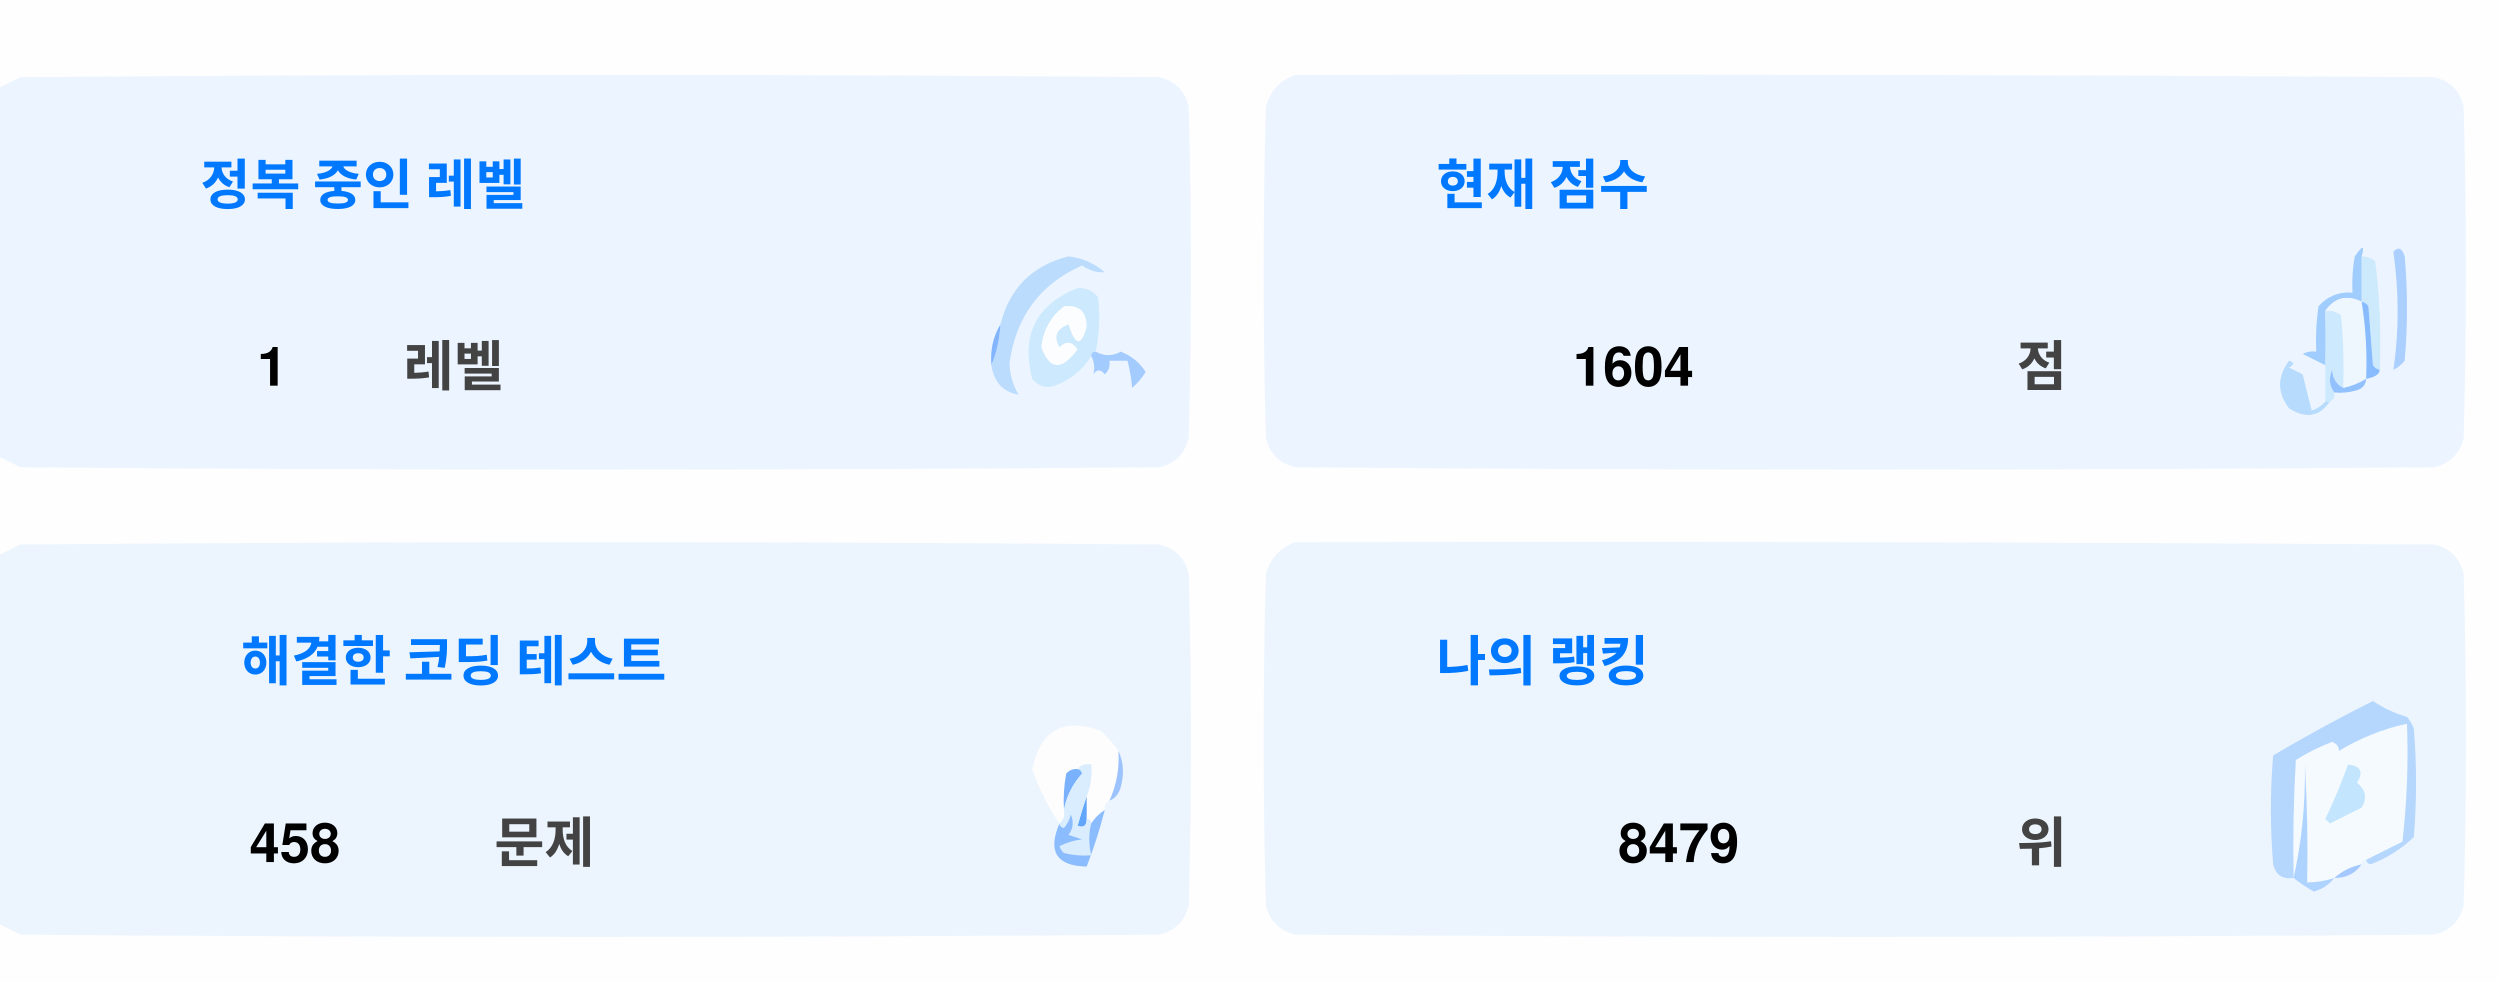
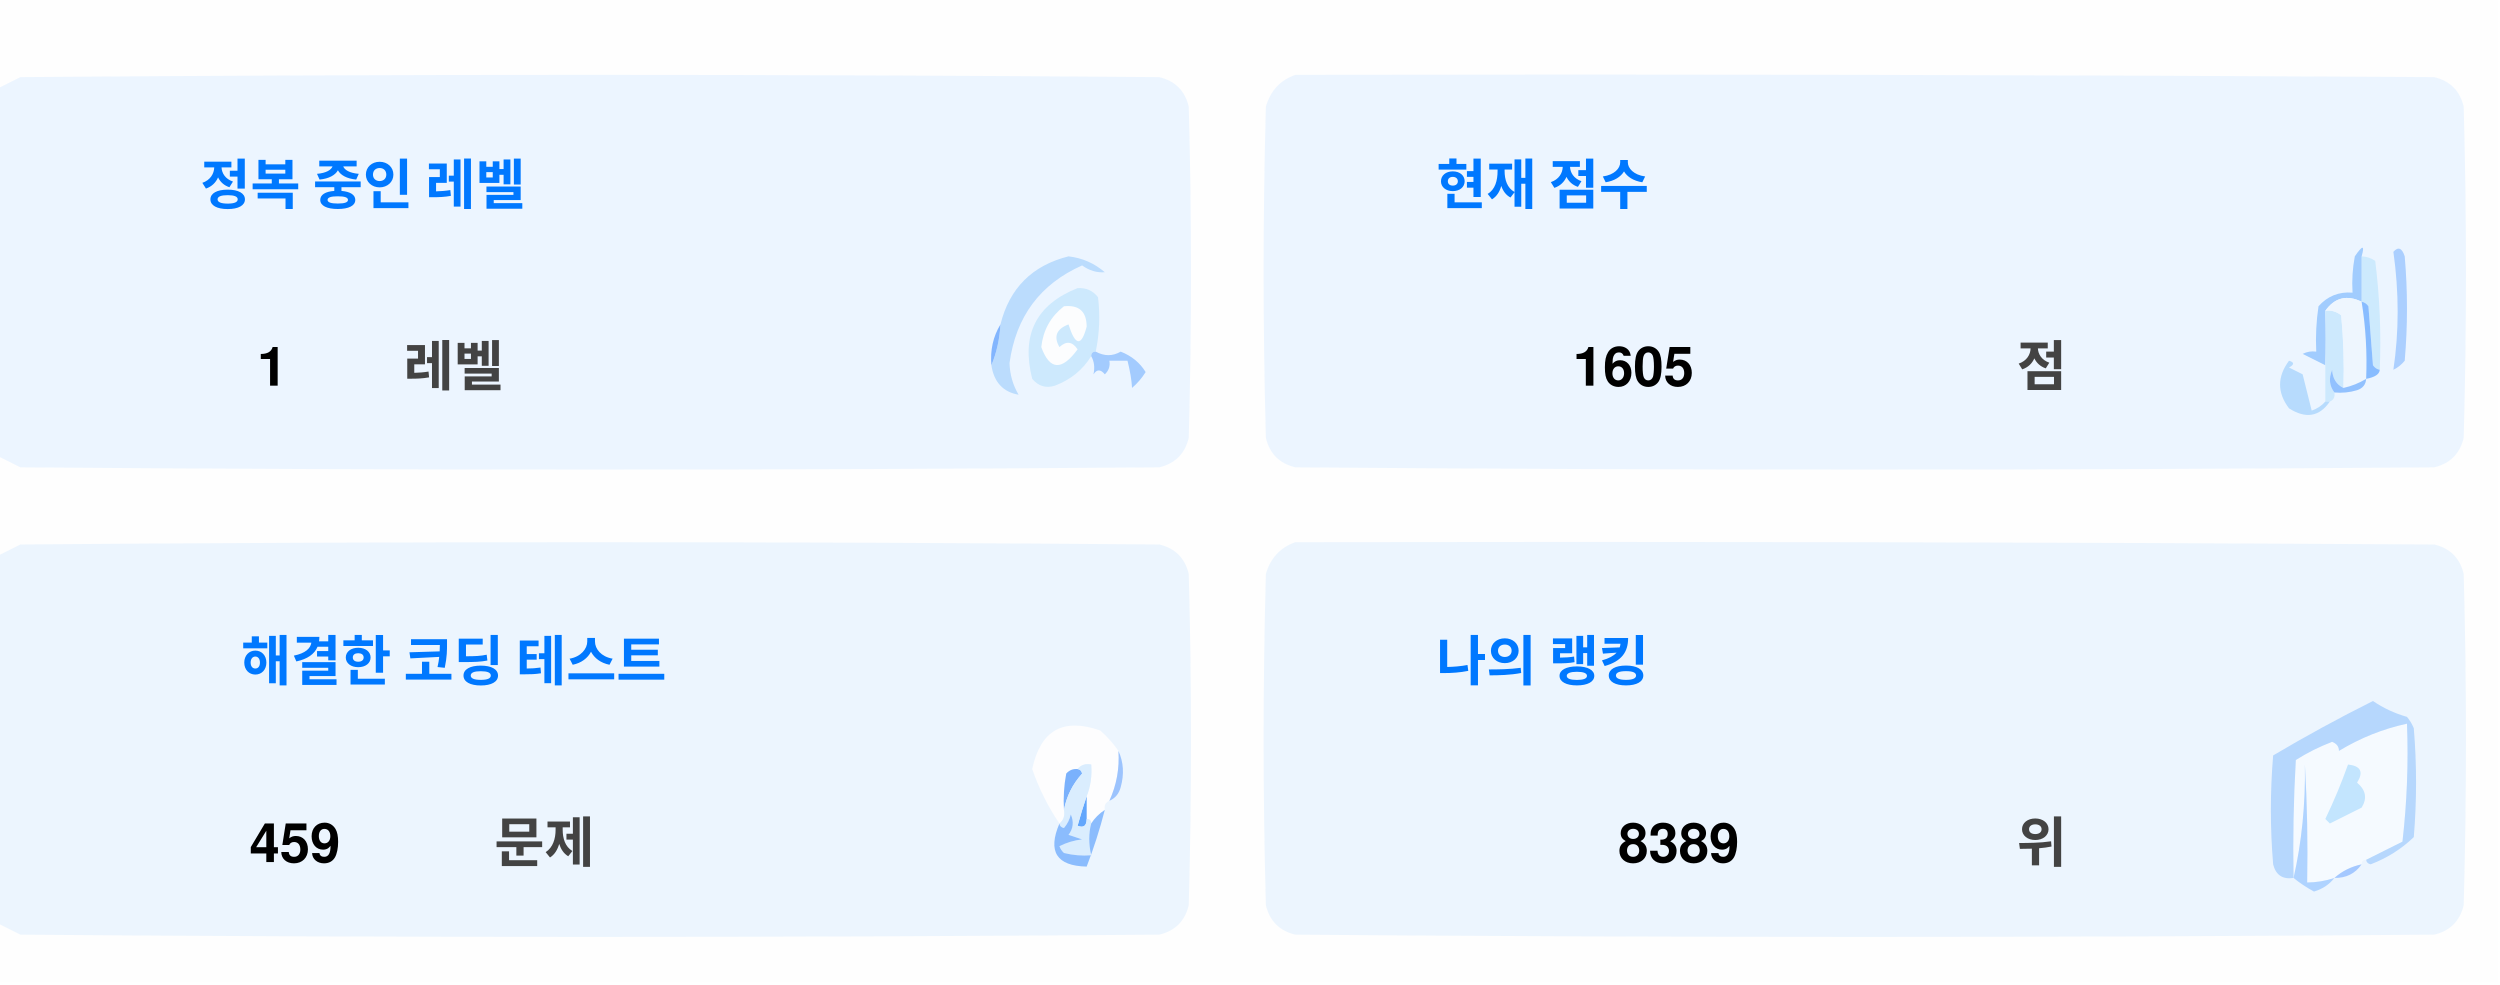
<svg xmlns="http://www.w3.org/2000/svg" version="1.1" width="551px" height="217px" style="shape-rendering:geometricPrecision; text-rendering:geometricPrecision; image-rendering:optimizeQuality; fill-rule:evenodd; clip-rule:evenodd">
  <style>.title {fill: #434343;font-size: 1rem;line-height: 1.5rem;font-weight: bold;font-family: -apple-system, BlinkMacSystemFont, Segoe UI, Helvetica, Arial, sans-serif, Apple Color Emoji, Segoe UI Emoji;}.desc {fill: #434343;font-size: 2.5rem;font-weight: bold;line-height: 1.5rem;font-family: -apple-system, BlinkMacSystemFont, Segoe UI, Helvetica, Arial, sans-serif, Apple Color Emoji, Segoe UI Emoji;}.desc-2 {fill: #434343;font-size: 1rem;font-weight: bold;line-height: 1.5rem;font-family: -apple-system, BlinkMacSystemFont, Segoe UI, Helvetica, Arial, sans-serif, Apple Color Emoji, Segoe UI Emoji;}.text, .desc {animation: twinkling 4s ease-in-out infinite;}@keyframes twinkling {40% { opacity: 1; }50% { opacity: 0.5; }60% { opacity: 1; }70% { opacity: 0.5; }80% { opacity: 1; }}</style>
  <g>
    <path style="opacity:1" fill="#fefefe" d="M -0.5,-0.5 C 183.167,-0.5 366.833,-0.5 550.5,-0.5C 550.5,71.833 550.5,144.167 550.5,216.5C 366.833,216.5 183.167,216.5 -0.5,216.5C -0.5,212.167 -0.5,207.833 -0.5,203.5C 1.14,204.32 2.807,205.153 4.5,206C 88.167,206.667 171.833,206.667 255.5,206C 259,205.167 261.167,203 262,199.5C 262.667,175.167 262.667,150.833 262,126.5C 261.167,123 259,120.833 255.5,120C 171.833,119.333 88.167,119.333 4.5,120C 2.807,120.847 1.14,121.68 -0.5,122.5C -0.5,115.167 -0.5,107.833 -0.5,100.5C 1.14,101.32 2.807,102.153 4.5,103C 88.167,103.667 171.833,103.667 255.5,103C 259,102.167 261.167,100 262,96.5C 262.667,72.167 262.667,47.833 262,23.5C 261.167,20 259,17.833 255.5,17C 171.833,16.333 88.167,16.333 4.5,17C 2.807,17.847 1.14,18.68 -0.5,19.5C -0.5,12.833 -0.5,6.167 -0.5,-0.5 Z" />
  </g>
  <g>
    <path style="opacity:1" fill="#ecf5ff" d="M -0.5,100.5 C -0.5,73.5 -0.5,46.5 -0.5,19.5C 1.14,18.68 2.807,17.847 4.5,17C 88.167,16.333 171.833,16.333 255.5,17C 259,17.833 261.167,20 262,23.5C 262.667,47.833 262.667,72.167 262,96.5C 261.167,100 259,102.167 255.5,103C 171.833,103.667 88.167,103.667 4.5,103C 2.807,102.153 1.14,101.32 -0.5,100.5 Z" />
  </g>
  <g>
    <path style="opacity:1" fill="#ecf5ff" d="M 285.5,16.5 C 369.167,16.333 452.834,16.5 536.5,17C 540,17.833 542.167,20 543,23.5C 543.667,47.833 543.667,72.167 543,96.5C 542.167,100 540,102.167 536.5,103C 452.833,103.667 369.167,103.667 285.5,103C 282,102.167 279.833,100 279,96.5C 278.333,72.167 278.333,47.833 279,23.5C 280.018,19.985 282.185,17.652 285.5,16.5 Z" />
  </g>
  <g>
    <path style="opacity:1" fill="#cdeafd" d="M 520.5,56.5 C 521.583,56.539 522.583,56.873 523.5,57.5C 524.498,65.472 524.831,73.472 524.5,81.5C 523.883,81.389 523.383,81.056 523,80.5C 522.667,76.167 522.333,71.833 522,67.5C 521.617,66.944 521.117,66.611 520.5,66.5C 520.5,63.167 520.5,59.833 520.5,56.5 Z" />
  </g>
  <g>
    <path style="opacity:1" fill="#abcfff" d="M 527.5,55.5 C 528.566,54.308 529.399,54.641 530,56.5C 530.667,64.167 530.667,71.833 530,79.5C 529.311,80.357 528.478,81.023 527.5,81.5C 528.758,73.08 528.758,64.414 527.5,55.5 Z" />
  </g>
  <g>
    <path style="opacity:1" fill="#bbdcfd" d="M 218.5,80.5 C 219.657,77.727 220.324,74.727 220.5,71.5C 222.49,63.51 227.49,58.51 235.5,56.5C 238.528,56.847 241.194,58.014 243.5,60C 241.744,60.141 240.078,59.641 238.5,58.5C 229.247,62.607 223.914,69.773 222.5,80C 222.565,82.526 223.232,84.859 224.5,87C 221.07,86.397 219.07,84.231 218.5,80.5 Z" />
  </g>
  <g>
    <path style="opacity:1" fill="#cde9fd" d="M 241.5,77.5 C 240.833,77.5 240.5,77.833 240.5,78.5C 238.628,81.529 235.961,83.695 232.5,85C 230.536,85.624 228.869,85.124 227.5,83.5C 225.021,73.791 228.354,67.124 237.5,63.5C 239.374,63.39 240.874,64.056 242,65.5C 242.497,69.524 242.331,73.524 241.5,77.5 Z" />
  </g>
  <g>
    <path style="opacity:1" fill="#fcfdfe" d="M 234.5,67.5 C 237.826,67.162 239.493,68.662 239.5,72C 238.334,76.434 237,76.267 235.5,71.5C 232.832,72.515 232.166,74.182 233.5,76.5C 235.017,75.089 236.351,75.256 237.5,77C 234.006,81.771 231.34,81.605 229.5,76.5C 229.904,72.771 231.571,69.771 234.5,67.5 Z" />
  </g>
  <g>
    <path style="opacity:1" fill="#a1ccfe" d="M 520.5,56.5 C 520.5,59.833 520.5,63.167 520.5,66.5C 517.238,64.922 514.572,65.589 512.5,68.5C 512.617,72.81 512.617,76.81 512.5,80.5C 510.86,79.68 509.193,78.847 507.5,78C 508.448,77.517 509.448,77.35 510.5,77.5C 510.335,74.15 510.502,70.817 511,67.5C 512.995,65.253 515.495,64.253 518.5,64.5C 518.336,61.813 518.503,59.146 519,56.5C 520.731,53.969 521.231,53.969 520.5,56.5 Z" />
  </g>
  <g>
    <path style="opacity:1" fill="#cde9fd" d="M 512.5,68.5 C 513.822,68.33 514.989,68.663 516,69.5C 516.499,74.823 516.666,80.156 516.5,85.5C 514.955,84.77 514.122,83.437 514,81.5C 513.22,83.387 513.387,85.054 514.5,86.5C 514.672,87.492 514.338,88.158 513.5,88.5C 513.167,88.5 512.833,88.5 512.5,88.5C 512.5,85.833 512.5,83.167 512.5,80.5C 512.617,76.81 512.617,72.81 512.5,68.5 Z" />
  </g>
  <g>
    <path style="opacity:1" fill="#eef6fe" d="M 520.5,66.5 C 521.407,72.106 521.74,77.773 521.5,83.5C 519.95,84.441 518.284,85.108 516.5,85.5C 516.666,80.156 516.499,74.823 516,69.5C 514.989,68.663 513.822,68.33 512.5,68.5C 514.572,65.589 517.238,64.922 520.5,66.5 Z" />
  </g>
  <g>
    <path style="opacity:1" fill="#88bcff" d="M 520.5,66.5 C 521.117,66.611 521.617,66.944 522,67.5C 522.333,71.833 522.667,76.167 523,80.5C 523.383,81.056 523.883,81.389 524.5,81.5C 524.445,82.469 523.445,83.136 521.5,83.5C 521.74,77.773 521.407,72.106 520.5,66.5 Z" />
  </g>
  <g>
    <path style="opacity:1" fill="#82b5fe" d="M 220.5,71.5 C 220.324,74.727 219.657,77.727 218.5,80.5C 218.215,77.171 218.882,74.171 220.5,71.5 Z" />
  </g>
  <g>
    <path style="opacity:1" fill="#a3cbfe" d="M 240.5,78.5 C 240.5,77.833 240.833,77.5 241.5,77.5C 243.391,78.536 245.224,78.536 247,77.5C 249.391,78.429 251.225,79.929 252.5,82C 251.681,83.319 250.681,84.486 249.5,85.5C 249.409,83.777 249.075,81.777 248.5,79.5C 247.167,79.5 245.833,79.5 244.5,79.5C 244.719,80.675 244.386,81.675 243.5,82.5C 242.575,81.359 241.741,81.359 241,82.5C 241.331,80.981 241.164,79.648 240.5,78.5 Z" />
  </g>
  <g>
    <path style="opacity:1" fill="#b7dbfd" d="M 512.5,88.5 C 512.833,88.5 513.167,88.5 513.5,88.5C 511.199,91.857 508.199,92.357 504.5,90C 501.872,86.535 501.872,83.035 504.5,79.5C 505.696,79.846 505.696,80.346 504.5,81C 505.5,81.5 506.5,82 507.5,82.5C 508.167,85.167 508.833,87.833 509.5,90.5C 510.739,90.058 511.739,89.391 512.5,88.5 Z" />
  </g>
  <g>
    <path style="opacity:1" fill="#92c1fe" d="M 516.5,85.5 C 518.284,85.108 519.95,84.441 521.5,83.5C 521.423,84.75 520.756,85.583 519.5,86C 517.866,86.493 516.199,86.66 514.5,86.5C 513.387,85.054 513.22,83.387 514,81.5C 514.122,83.437 514.955,84.77 516.5,85.5 Z" />
  </g>
  <g>
    <path style="opacity:1" fill="#ecf5fe" d="M -0.5,203.5 C -0.5,176.5 -0.5,149.5 -0.5,122.5C 1.14,121.68 2.807,120.847 4.5,120C 88.167,119.333 171.833,119.333 255.5,120C 259,120.833 261.167,123 262,126.5C 262.667,150.833 262.667,175.167 262,199.5C 261.167,203 259,205.167 255.5,206C 171.833,206.667 88.167,206.667 4.5,206C 2.807,205.153 1.14,204.32 -0.5,203.5 Z" />
  </g>
  <g>
    <path style="opacity:1" fill="#ecf5fe" d="M 285.5,119.5 C 369.167,119.333 452.834,119.5 536.5,120C 540,120.833 542.167,123 543,126.5C 543.667,150.833 543.667,175.167 543,199.5C 542.167,203 540,205.167 536.5,206C 452.833,206.667 369.167,206.667 285.5,206C 282,205.167 279.833,203 279,199.5C 278.333,175.167 278.333,150.833 279,126.5C 280.018,122.985 282.185,120.652 285.5,119.5 Z" />
  </g>
  <g>
    <path style="opacity:1" fill="#fdfdfe" d="M 246.5,165.5 C 246.758,169.367 246.092,173.034 244.5,176.5C 243.662,176.842 243.328,177.508 243.5,178.5C 242.272,179.306 241.272,180.306 240.5,181.5C 240.5,180.833 240.167,180.5 239.5,180.5C 239.5,178.833 239.5,177.167 239.5,175.5C 240.369,173.283 240.702,170.95 240.5,168.5C 239.209,168.263 238.209,168.596 237.5,169.5C 236.504,169.414 235.671,169.748 235,170.5C 234.503,173.146 234.336,175.813 234.5,178.5C 234.737,179.791 234.404,180.791 233.5,181.5C 230.986,177.806 228.986,173.806 227.5,169.5C 229.309,160.957 234.309,158.124 242.5,161C 244.07,162.397 245.404,163.897 246.5,165.5 Z" />
  </g>
  <g>
    <path style="opacity:1" fill="#f5faff" d="M 521.5,189.5 C 520.833,189.5 520.5,189.833 520.5,190.5C 518.181,190.992 516.181,191.992 514.5,193.5C 512.565,194.15 510.565,194.483 508.5,194.5C 508.666,185.827 508.5,177.16 508,168.5C 508.141,177.227 507.308,185.56 505.5,193.5C 505.334,184.827 505.5,176.16 506,167.5C 508.527,165.903 511.194,164.57 514,163.5C 515.011,163.892 515.511,164.559 515.5,165.5C 520.21,162.641 525.21,160.641 530.5,159.5C 530.831,168.192 530.498,176.859 529.5,185.5C 526.807,186.847 524.14,188.18 521.5,189.5 Z" />
  </g>
  <g>
    <path style="opacity:1" fill="#b6d7fd" d="M 521.5,189.5 C 524.14,188.18 526.807,186.847 529.5,185.5C 530.498,176.859 530.831,168.192 530.5,159.5C 525.21,160.641 520.21,162.641 515.5,165.5C 515.511,164.559 515.011,163.892 514,163.5C 511.194,164.57 508.527,165.903 506,167.5C 505.5,176.16 505.334,184.827 505.5,193.5C 503.089,193.863 501.589,192.863 501,190.5C 500.333,182.5 500.333,174.5 501,166.5C 508.173,162.246 515.507,158.246 523,154.5C 525.304,156.068 527.804,157.235 530.5,158C 531.126,158.75 531.626,159.584 532,160.5C 532.667,168.5 532.667,176.5 532,184.5C 529.292,187.111 526.125,189.111 522.5,190.5C 521.893,190.376 521.56,190.043 521.5,189.5 Z" />
  </g>
  <g>
    <path style="opacity:1" fill="#c3e5fe" d="M 517.5,168.5 C 520.317,168.801 520.984,170.134 519.5,172.5C 521.439,174.122 521.772,175.956 520.5,178C 518.167,179.167 515.833,180.333 513.5,181.5C 513.167,181.167 512.833,180.833 512.5,180.5C 514.414,176.515 516.081,172.515 517.5,168.5 Z" />
  </g>
  <g>
    <path style="opacity:1" fill="#7ab1fc" d="M 237.5,169.5 C 238.043,169.56 238.376,169.893 238.5,170.5C 236.395,172.836 235.062,175.503 234.5,178.5C 234.336,175.813 234.503,173.146 235,170.5C 235.671,169.748 236.504,169.414 237.5,169.5 Z" />
  </g>
  <g>
    <path style="opacity:1" fill="#afd3ff" d="M 514.5,193.5 C 513.378,194.947 511.878,195.947 510,196.5C 508.348,195.601 506.848,194.601 505.5,193.5C 507.308,185.56 508.141,177.227 508,168.5C 508.5,177.16 508.666,185.827 508.5,194.5C 510.565,194.483 512.565,194.15 514.5,193.5 Z" />
  </g>
  <g>
    <path style="opacity:1" fill="#9cc3fd" d="M 246.5,165.5 C 247.634,167.966 247.801,170.633 247,173.5C 246.623,174.942 245.79,175.942 244.5,176.5C 246.092,173.034 246.758,169.367 246.5,165.5 Z" />
  </g>
  <g>
    <path style="opacity:1" fill="#62a6fc" d="M 239.5,175.5 C 239.5,177.167 239.5,178.833 239.5,180.5C 239.483,182.028 238.816,182.528 237.5,182C 238.117,179.723 238.784,177.556 239.5,175.5 Z" />
  </g>
  <g>
    <path style="opacity:1" fill="#daedfe" d="M 237.5,169.5 C 238.209,168.596 239.209,168.263 240.5,168.5C 240.702,170.95 240.369,173.283 239.5,175.5C 238.784,177.556 238.117,179.723 237.5,182C 238.816,182.528 239.483,182.028 239.5,180.5C 240.167,180.5 240.5,180.833 240.5,181.5C 239.918,183.669 239.918,186.002 240.5,188.5C 238.473,188.662 236.473,188.495 234.5,188C 234.043,187.586 233.709,187.086 233.5,186.5C 235.078,185.702 236.744,185.202 238.5,185C 237.5,184.667 236.5,184.333 235.5,184C 236.554,182.612 236.72,181.112 236,179.5C 235.751,180.624 235.251,181.624 234.5,182.5C 233.893,182.376 233.56,182.043 233.5,181.5C 234.404,180.791 234.737,179.791 234.5,178.5C 235.062,175.503 236.395,172.836 238.5,170.5C 238.376,169.893 238.043,169.56 237.5,169.5 Z" />
  </g>
  <g>
    <path style="opacity:1" fill="#8bbcfd" d="M 243.5,178.5 C 242.395,182.803 241.062,186.969 239.5,191C 232.857,190.847 230.857,187.68 233.5,181.5C 233.56,182.043 233.893,182.376 234.5,182.5C 235.251,181.624 235.751,180.624 236,179.5C 236.72,181.112 236.554,182.612 235.5,184C 236.5,184.333 237.5,184.667 238.5,185C 236.744,185.202 235.078,185.702 233.5,186.5C 233.709,187.086 234.043,187.586 234.5,188C 236.473,188.495 238.473,188.662 240.5,188.5C 239.918,186.002 239.918,183.669 240.5,181.5C 241.272,180.306 242.272,179.306 243.5,178.5 Z" />
  </g>
  <g>
    <path style="opacity:1" fill="#a4c8ff" d="M 520.5,190.5 C 519.089,192.539 517.089,193.539 514.5,193.5C 516.181,191.992 518.181,190.992 520.5,190.5 Z" />
  </g>
  <text text-anchor="middle" x="80" y="45" class="title" style="fill:#0078ff;" stroke="#none" stroke-width="1">정복 중인 레벨</text>
  <text text-anchor="middle" x="60" y="85" class="desc" style="fill:#000000;" stroke="#none" stroke-width="1">1</text>
  <text text-anchor="middle" x="100" y="85" class="desc-2" style="fill:#434343;" stroke="#none" stroke-width="1">레벨</text>
  <text text-anchor="middle" x="340" y="45" class="title" style="fill:#0078ff;" stroke="#none" stroke-width="1">현재 점수</text>
-   <text text-anchor="middle" x="360" y="85" class="desc" style="fill:#000000;" stroke="#none" stroke-width="1">1604</text>
+   <text text-anchor="middle" x="360" y="85" class="desc" style="fill:#000000;" stroke="#none" stroke-width="1">1605</text>
  <text text-anchor="middle" x="450" y="85" class="desc-2" style="fill:#434343;" stroke="#none" stroke-width="1">점</text>
  <text text-anchor="middle" x="100" y="150" class="title" style="fill:#0078ff;" stroke="#none" stroke-width="1">해결한 코딩 테스트</text>
-   <text text-anchor="middle" x="65" y="190" class="desc" style="fill:#000000;" stroke="#none" stroke-width="1">458</text>
+   <text text-anchor="middle" x="65" y="190" class="desc" style="fill:#000000;" stroke="#none" stroke-width="1">459</text>
  <text text-anchor="middle" x="120" y="190" class="desc-2" style="fill:#434343;" stroke="#none" stroke-width="1">문제</text>
  <text text-anchor="middle" x="340" y="150" class="title" style="fill:#0078ff;" stroke="#none" stroke-width="1">나의 랭킹</text>
-   <text text-anchor="middle" x="370" y="190" class="desc" style="fill:#000000;" stroke="#none" stroke-width="1">8479</text>
+   <text text-anchor="middle" x="370" y="190" class="desc" style="fill:#000000;" stroke="#none" stroke-width="1">8389</text>
  <text text-anchor="middle" x="450" y="190" class="desc-2" style="fill:#434343;" stroke="#none" stroke-width="1">위</text>
</svg>
